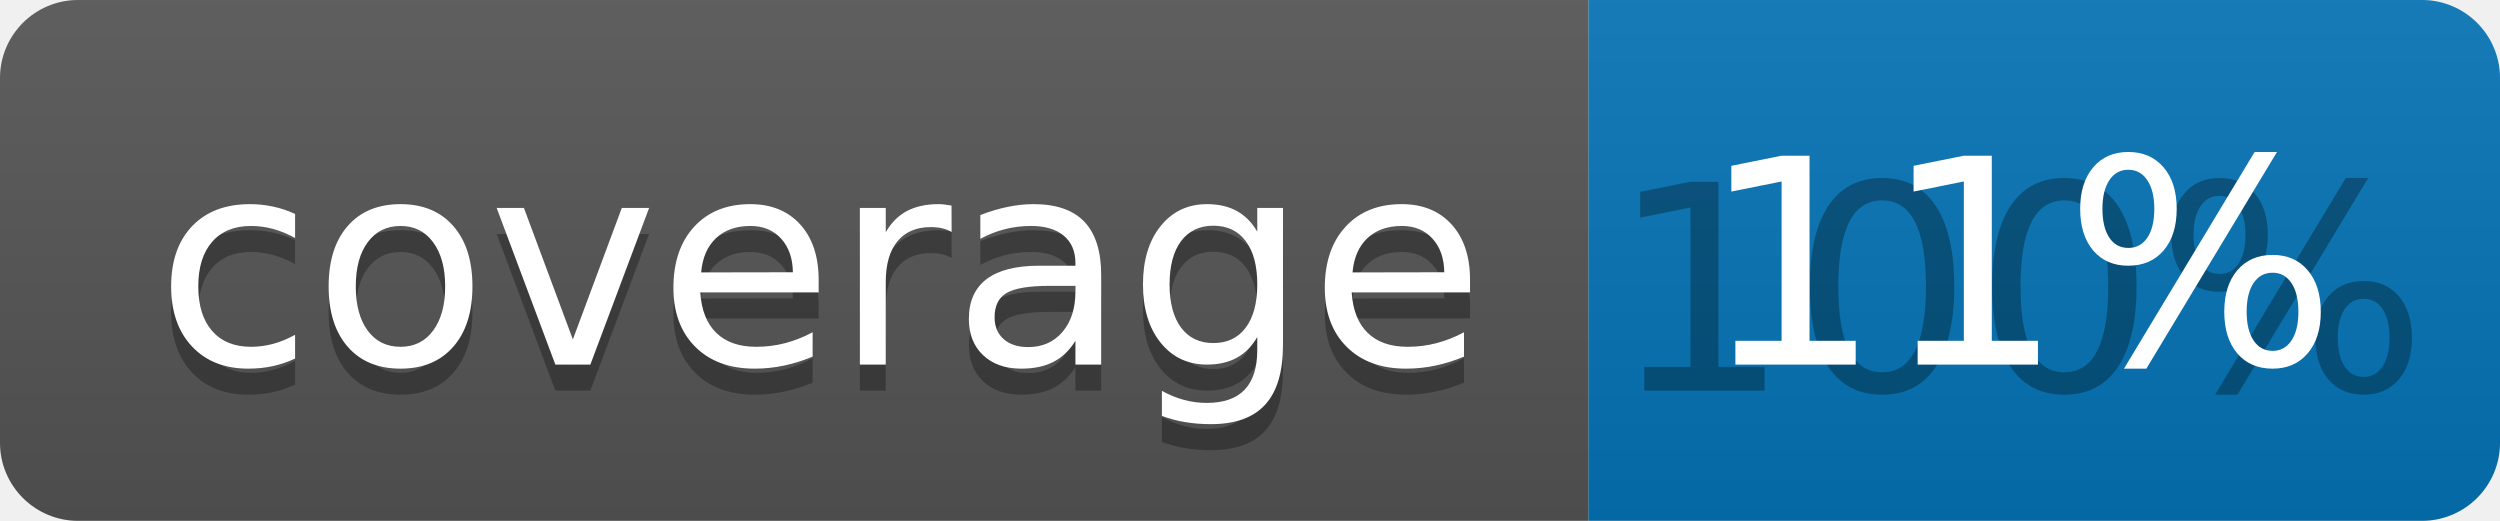
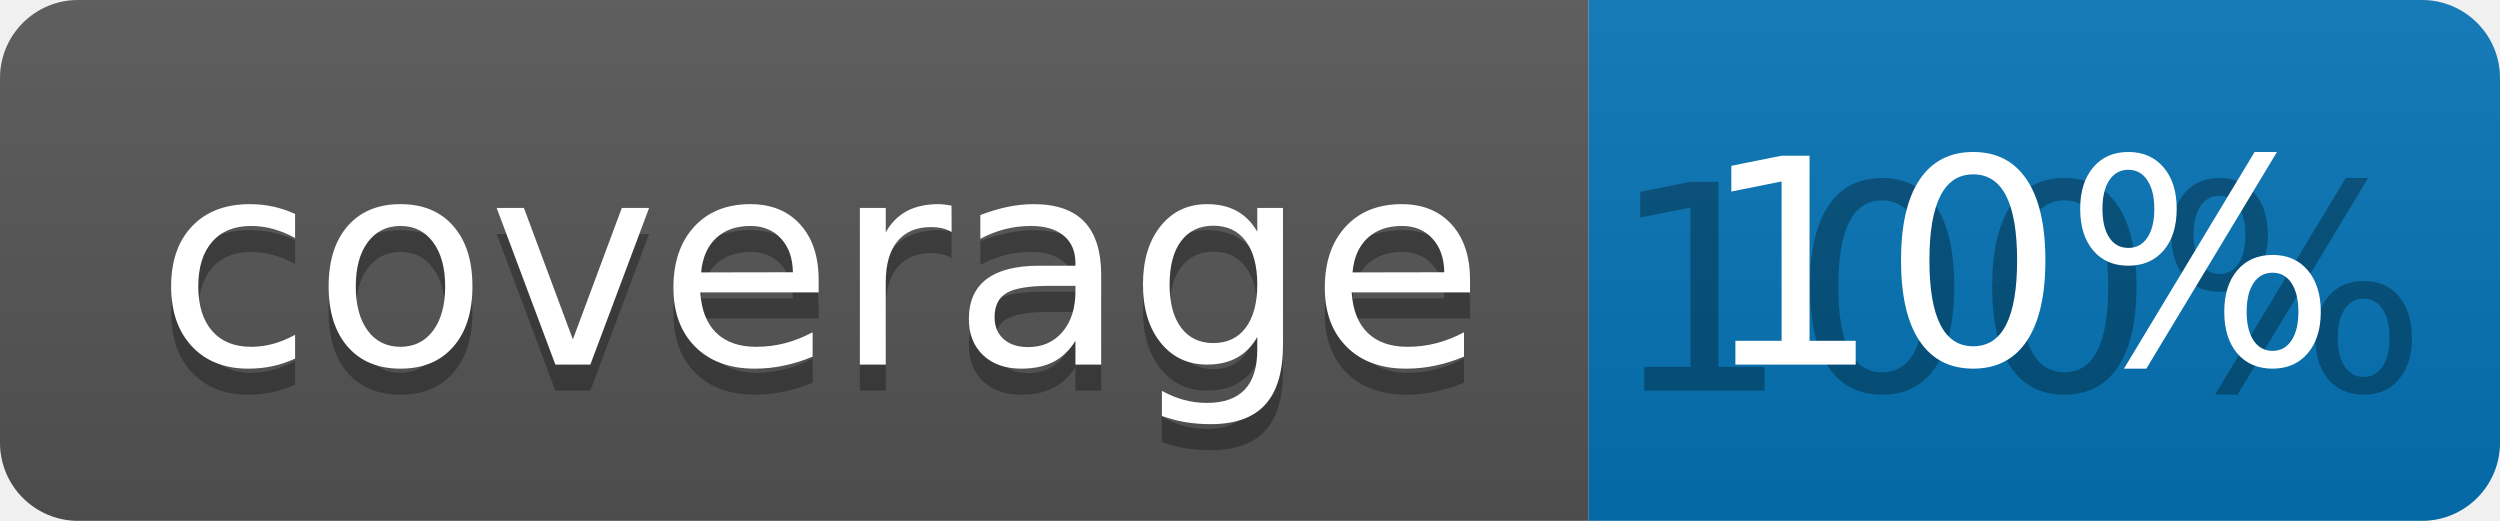
<svg xmlns="http://www.w3.org/2000/svg" width="96" height="20">
  <linearGradient id="b" x2="0" y2="100%">
    <stop offset="0" stop-color="#bbb" stop-opacity=".1" />
    <stop offset="1" stop-opacity=".1" />
  </linearGradient>
  <clipPath id="a">
    <rect width="96" height="20" rx="3" fill="#fff" />
  </clipPath>
  <g clip-path="url(#a)">
    <path fill="#555" d="M0 0h61v20H0z" />
    <path fill="#0374B5" d="M61 0h35v20H61z" />
    <path fill="url(#b)" d="M0 0h96v20H0z" />
  </g>
  <g fill="#fff" text-anchor="middle" font-family="DejaVu Sans,Verdana,Geneva,sans-serif" font-size="110">
    <text x="315" y="150" fill="#010101" fill-opacity=".3" transform="scale(.1)" textLength="510">coverage</text>
    <text x="315" y="140" transform="scale(.1)" textLength="510">coverage</text>
    <text x="775" y="150" fill="#010101" fill-opacity=".3" transform="scale(.1)" textLength="250">100%</text>
-     <text x="775" y="140" transform="scale(.1)" textLength="250">11%</text>
+     <text x="775" y="140" transform="scale(.1)" textLength="250">10%</text>
  </g>
</svg>
